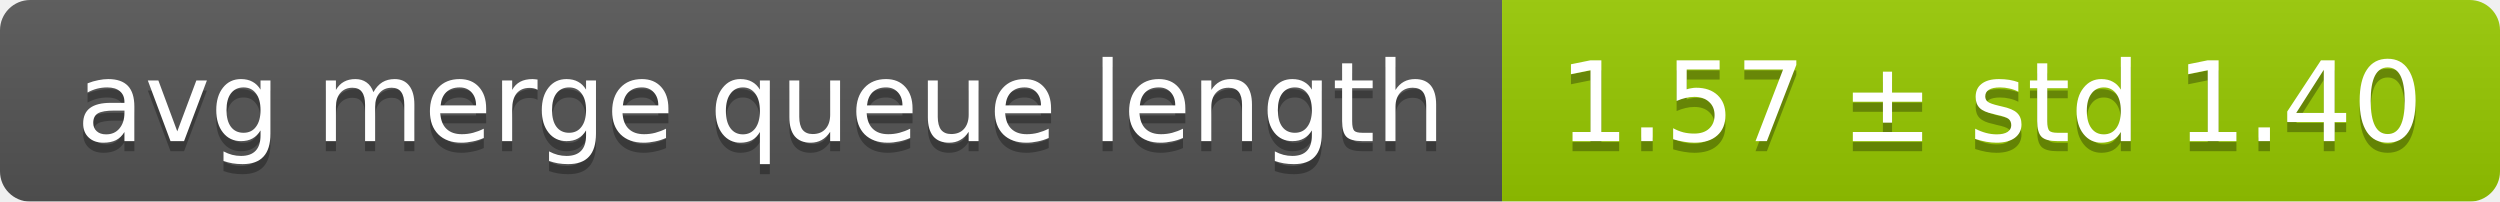
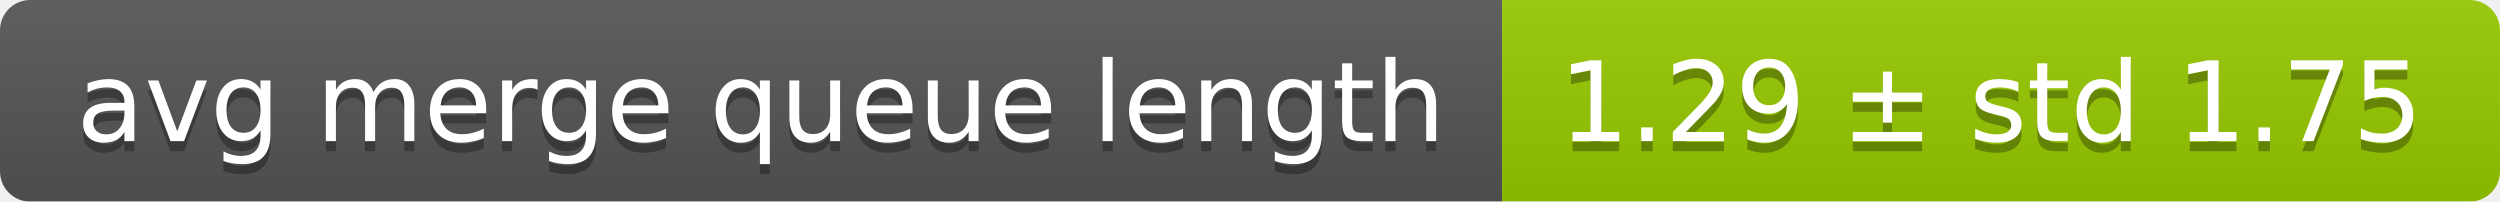
<svg xmlns="http://www.w3.org/2000/svg" width="248" height="20">
  <linearGradient id="smooth" x2="0" y2="100%">
    <stop offset="0" stop-color="#bbb" stop-opacity=".1" />
    <stop offset="1" stop-opacity=".1" />
  </linearGradient>
  <mask id="round">
    <rect width="248" height="20" rx="3" fill="#fff" />
  </mask>
  <g mask="url(#round)">
    <rect width="149" height="20" fill="#555" />
    <rect x="149" width="99" height="20" fill="#97ca00" />
    <rect width="248" height="20" fill="url(#smooth)" />
  </g>
  <g fill="#fff" text-anchor="middle" font-family="DejaVu Sans,Verdana,Geneva,sans-serif" font-size="11">
    <text x="75.5" y="15" fill="#010101" fill-opacity=".3">avg merge queue length</text>
    <text x="75.5" y="14">avg merge queue length</text>
-     <text x="197.5" y="15" fill="#010101" fill-opacity=".3">1.57 ± std 1.40</text>
-     <text x="197.5" y="14">1.57 ± std 1.40</text>
+     <text x="197.5" y="15" fill="#010101" fill-opacity=".3">1.29 ± std 1.75</text>
+     <text x="197.5" y="14">1.29 ± std 1.75</text>
  </g>
</svg>
